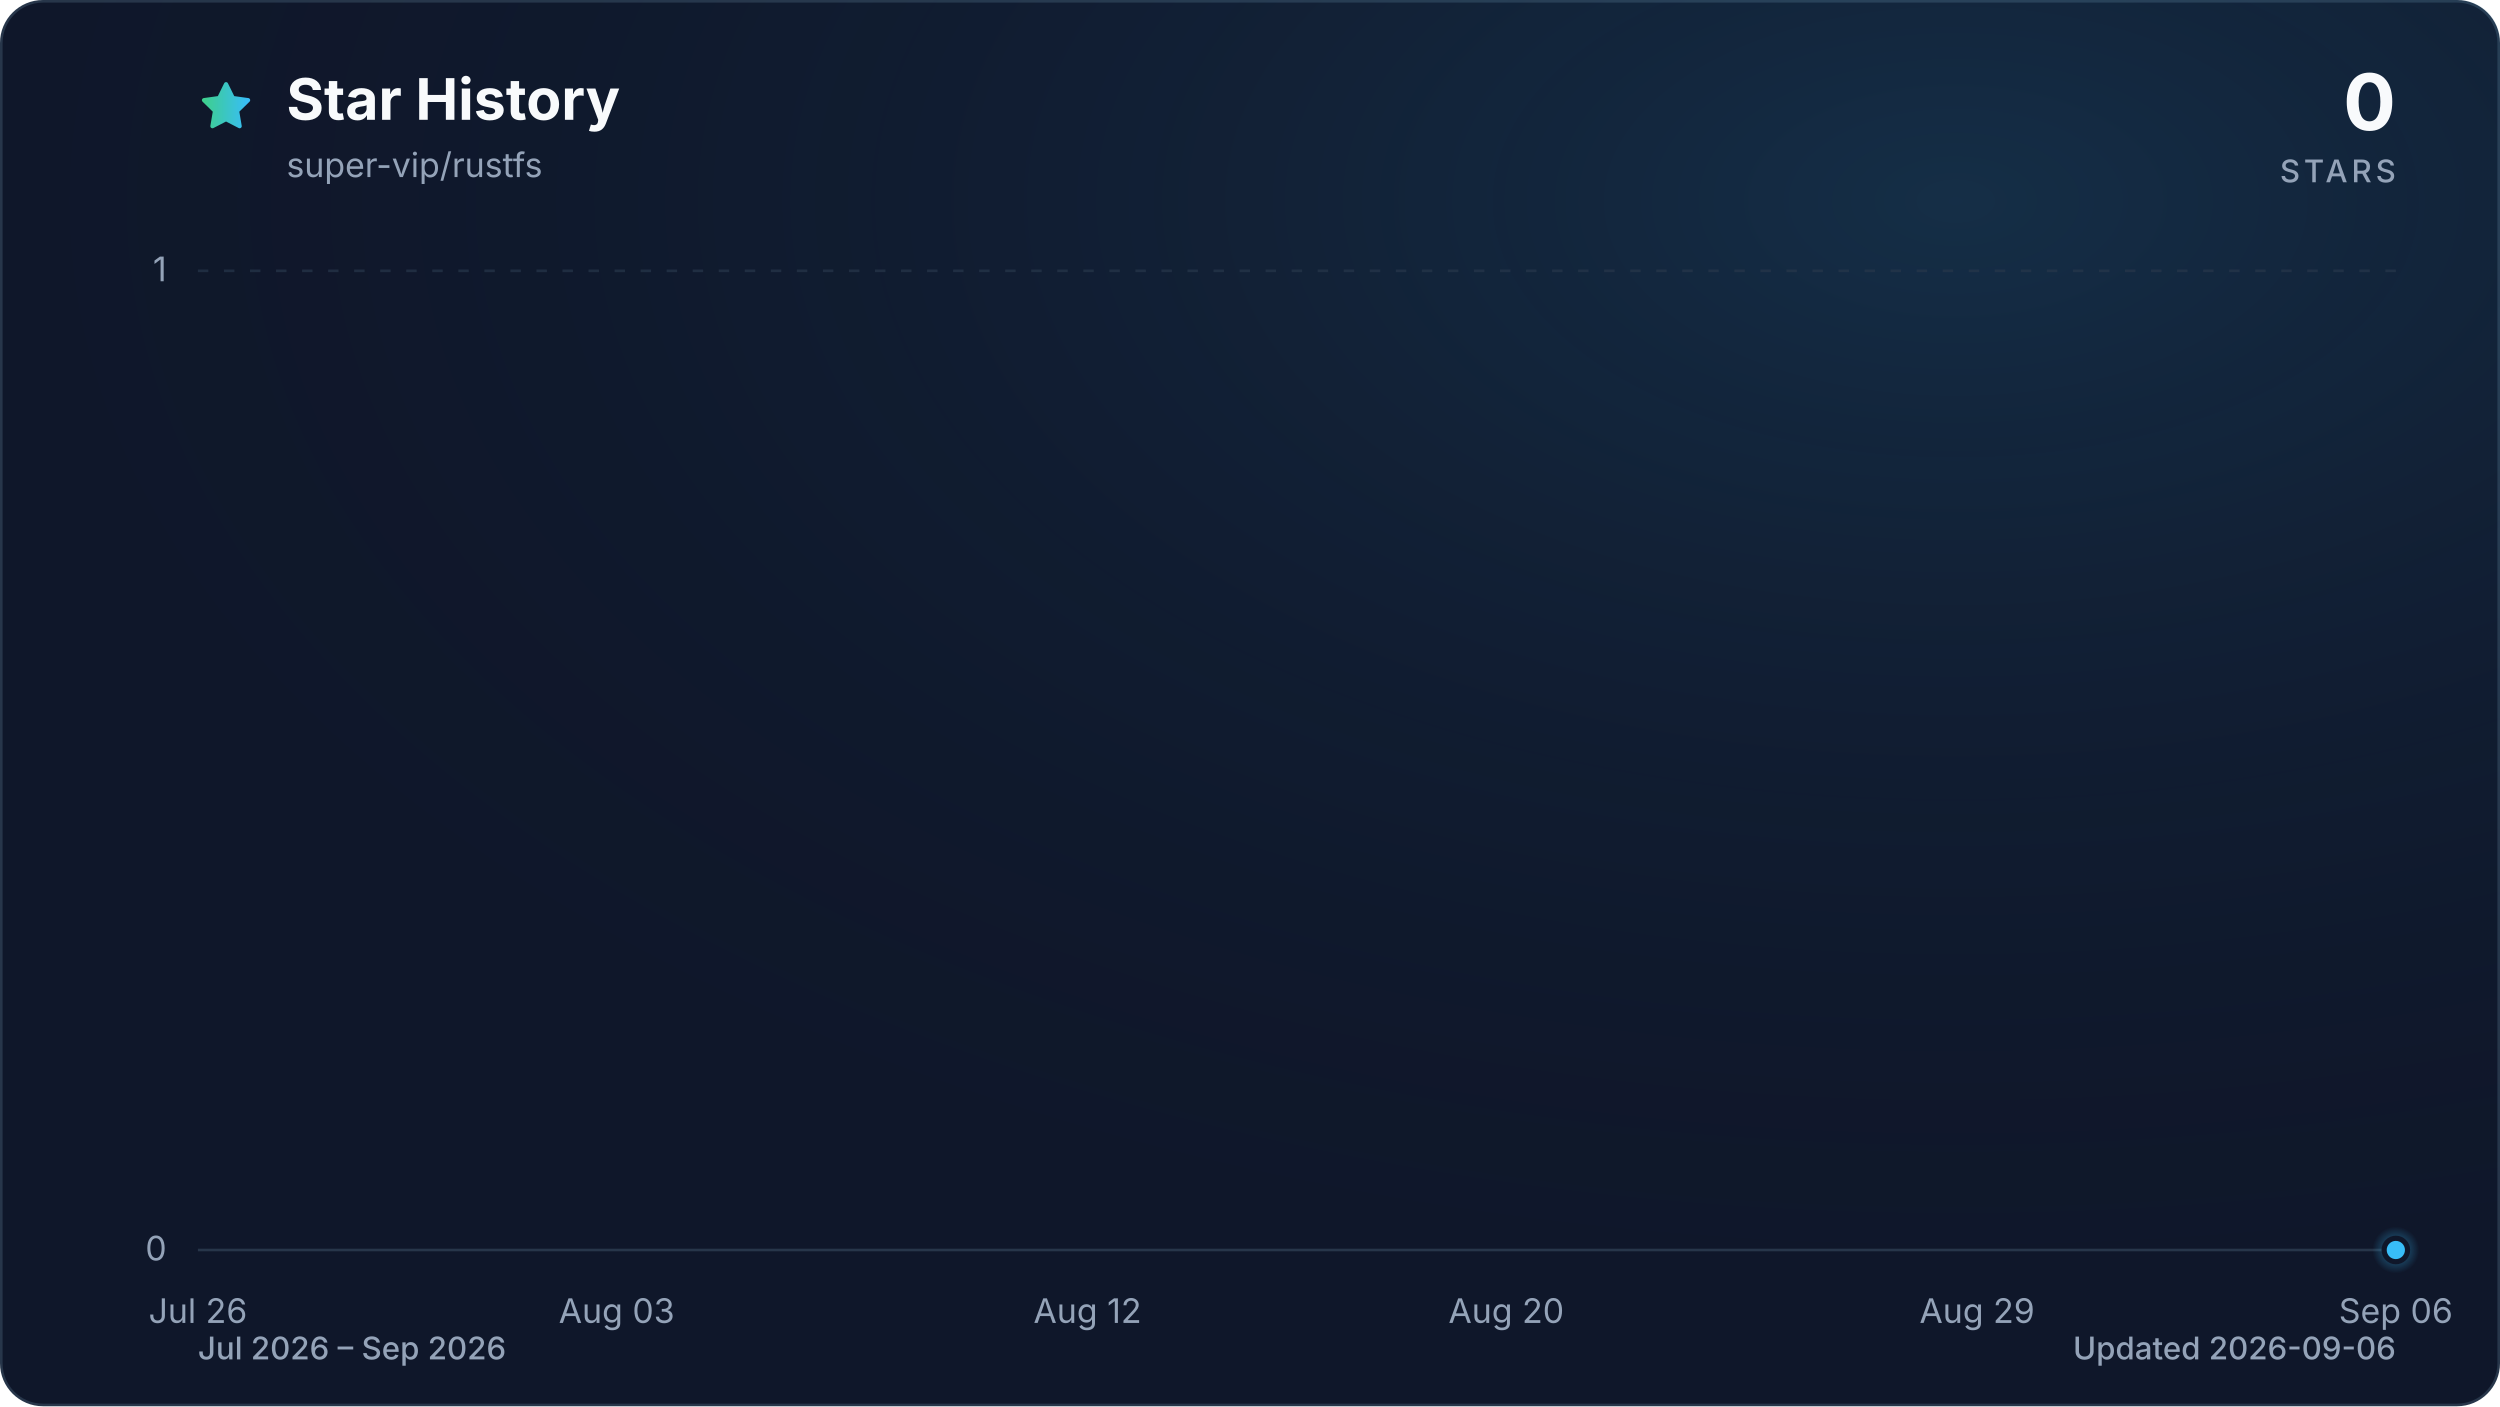
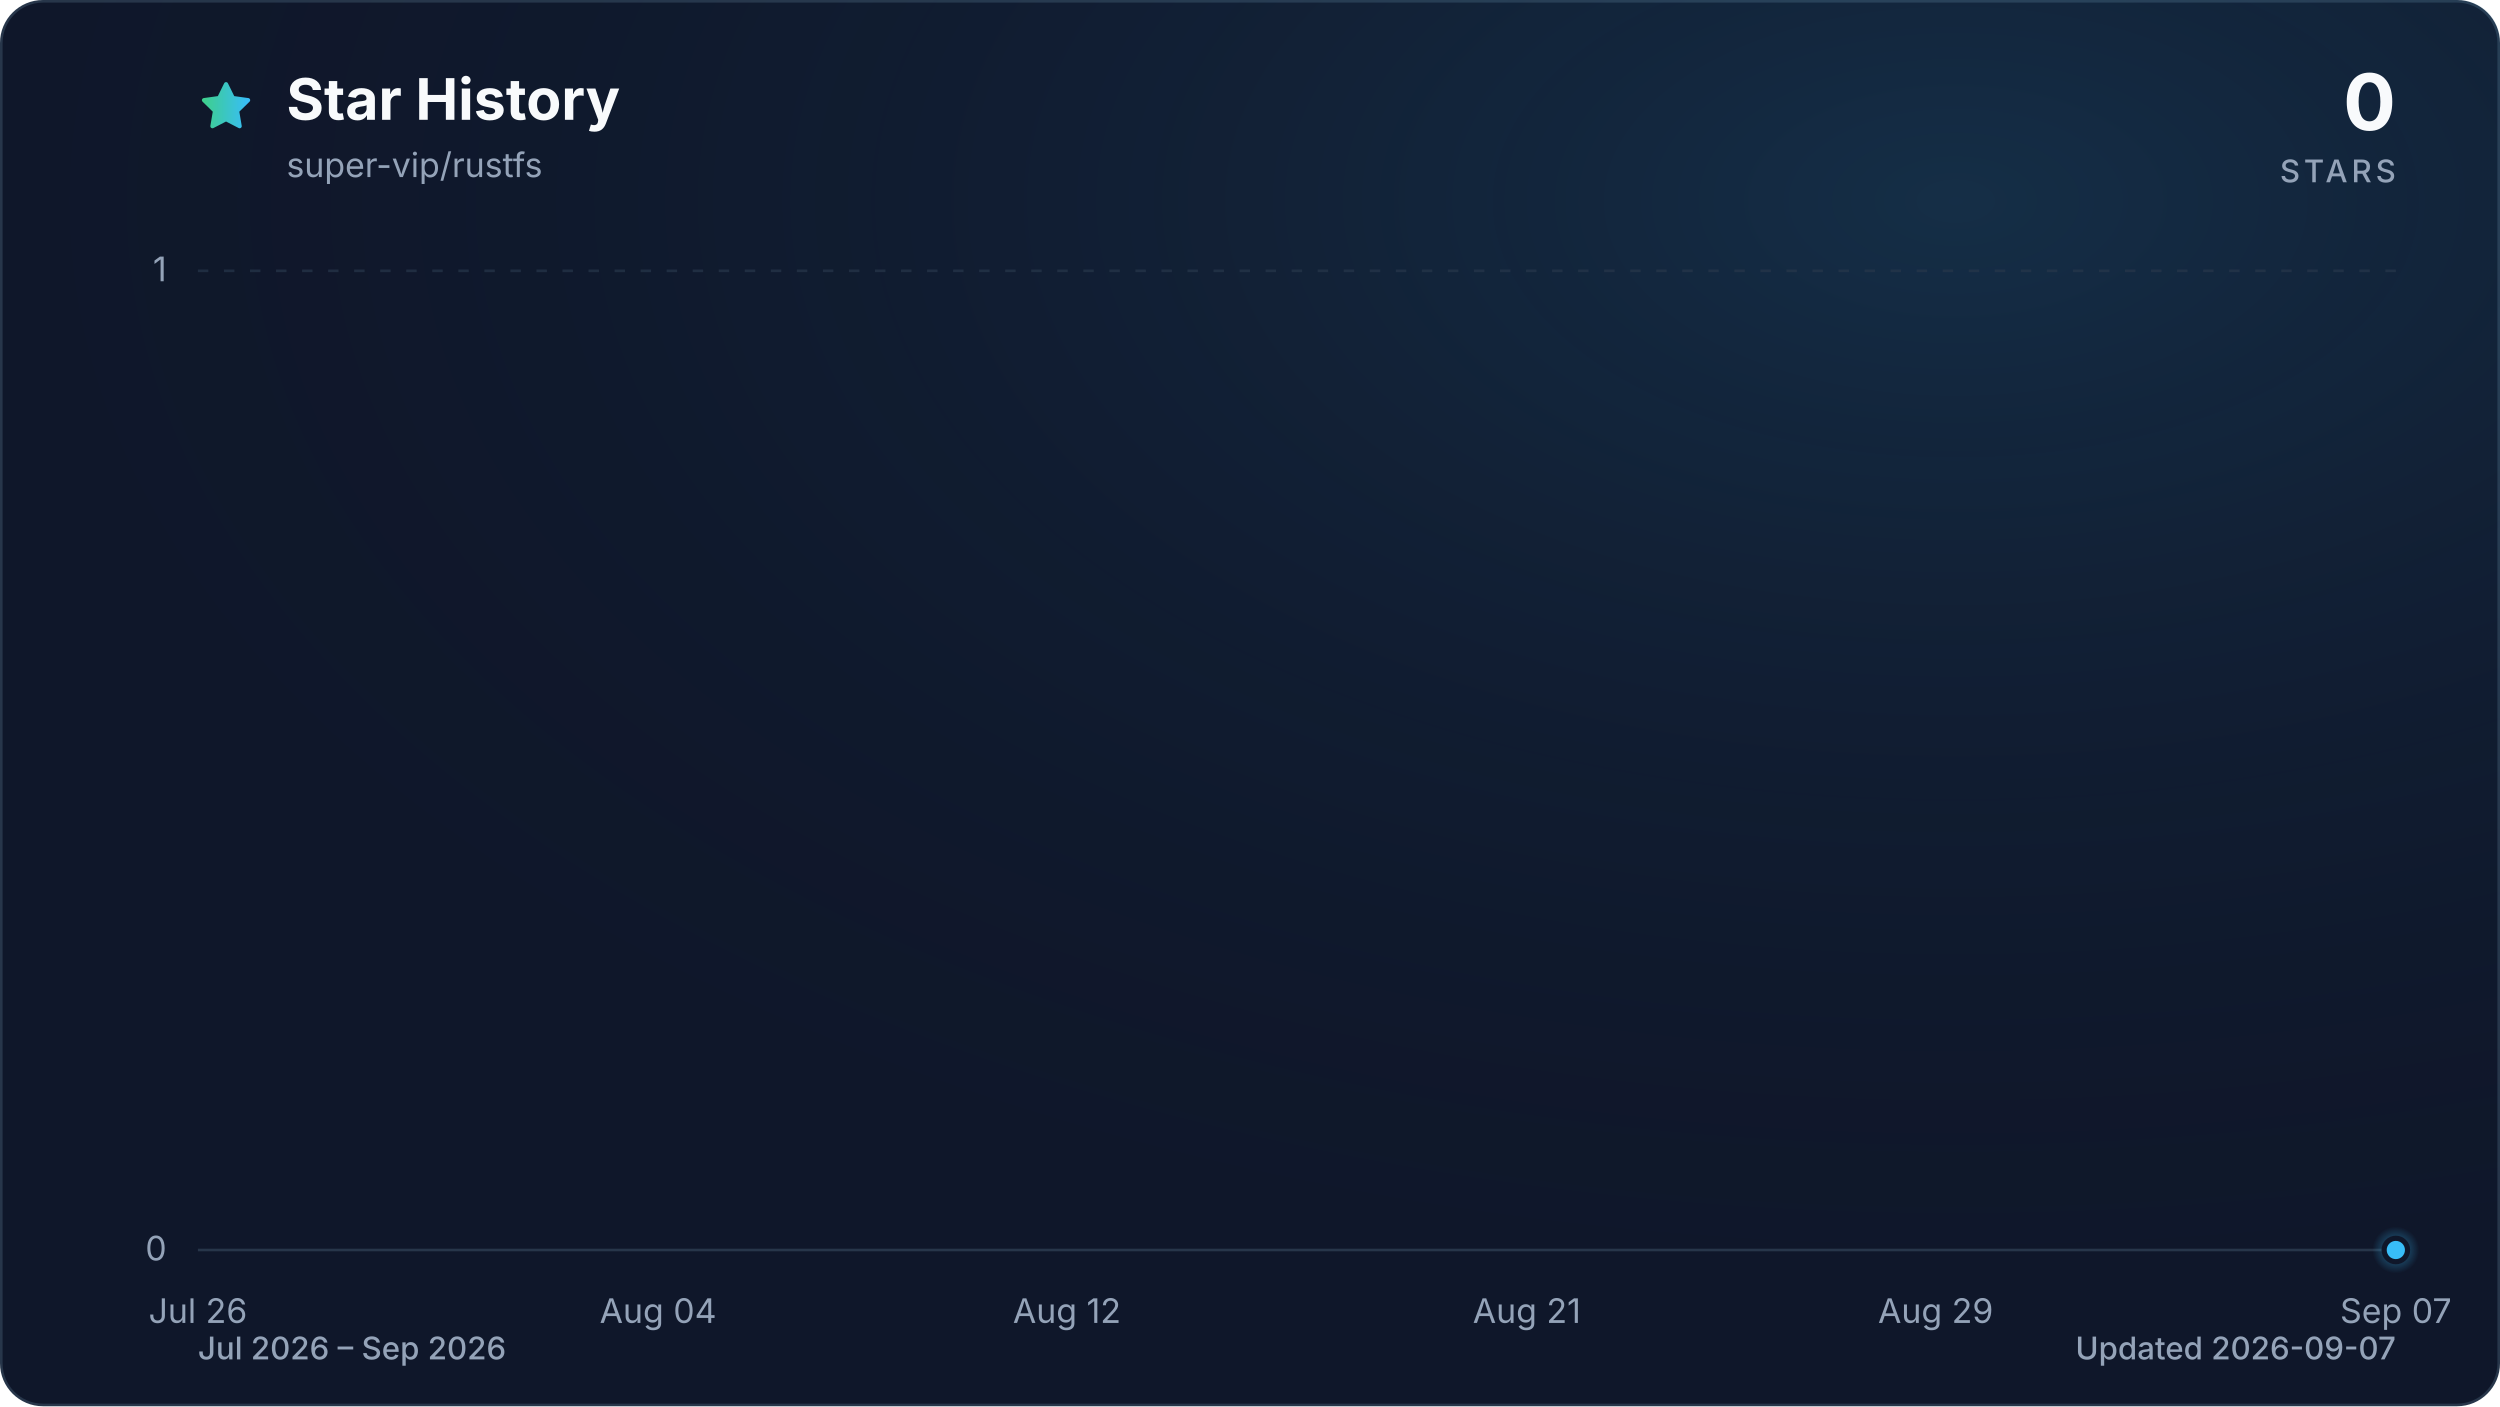
<svg xmlns="http://www.w3.org/2000/svg" viewBox="0 0 960 540" role="img" aria-labelledby="title description" data-style="gradient" data-variant="glow" data-animated="true">
  <defs>
    <linearGradient id="trend" x1="0" y1="0" x2="1" y2="0">
      <stop offset="0%" stop-color="#3ecf8e" />
      <stop offset="100%" stop-color="#38bdf8" />
    </linearGradient>
    <linearGradient id="area" x1="0" y1="0" x2="0" y2="1">
      <stop offset="0%" stop-color="#3ecf8e" stop-opacity="0.30" />
      <stop offset="55%" stop-color="#38bdf8" stop-opacity="0.10" />
      <stop offset="100%" stop-color="#38bdf8" stop-opacity="0.01" />
    </linearGradient>
    <radialGradient id="marker-halo" cx="50%" cy="50%" r="50%">
      <stop offset="0%" stop-color="#38bdf8" stop-opacity="0.55" />
      <stop offset="100%" stop-color="#38bdf8" stop-opacity="0" />
    </radialGradient>
    <radialGradient id="surface-glow" cx="78%" cy="14%" r="80%">
      <stop offset="0%" stop-color="#38bdf8" stop-opacity="0.14" />
      <stop offset="100%" stop-color="#0f172a" stop-opacity="0" />
    </radialGradient>
    <filter id="trend-glow" x="-20%" y="-20%" width="140%" height="140%">
      <feGaussianBlur stdDeviation="7" />
    </filter>
  </defs>
  <style>
.trend-enter{transform-box:fill-box;transform-origin:center;animation:trend-enter 520ms cubic-bezier(0.16,1,0.3,1)}
.marker-enter{transform-box:fill-box;transform-origin:center;animation:marker-enter 320ms cubic-bezier(0.16,1,0.3,1) 200ms both}
.marker-pulse{transform-box:fill-box;transform-origin:center;animation:marker-pulse 2.6s ease-out infinite}
@keyframes trend-enter{from{opacity:.35;transform:translateY(10px)}to{opacity:1;transform:translateY(0)}}
@keyframes marker-enter{from{opacity:0;transform:scale(.4)}to{opacity:1;transform:scale(1)}}
@keyframes marker-pulse{0%{opacity:.5;transform:scale(.7)}70%,100%{opacity:0;transform:scale(2.1)}}
@media (prefers-reduced-motion:reduce){.trend-enter,.marker-enter,.marker-pulse{animation:none!important}}
@media (prefers-reduced-motion:reduce){.marker-pulse{opacity:0}}
</style>
  <rect x="0.5" y="0.5" width="959" height="539" fill="#0f172a" stroke="#27364a" stroke-width="1" rx="16" />
  <rect width="960" height="540" fill="url(#surface-glow)" rx="16" />
  <path d="M12 2.6l2.9 5.9 6.5.9-4.7 4.6 1.1 6.5-5.8-3-5.8 3 1.1-6.5-4.7-4.6 6.5-.9L12 2.6Z" transform="translate(76 30) scale(.9)" fill="url(#trend)" stroke="url(#trend)" stroke-width="1.8" stroke-linejoin="round" aria-hidden="true" />
  <text x="110" y="46" fill="#f8fafc" font-family="ui-sans-serif, system-ui, -apple-system, BlinkMacSystemFont, 'Segoe UI', sans-serif" font-size="22" font-weight="700">Star History</text>
  <text x="110" y="68" fill="#94a3b8" font-family="ui-sans-serif, system-ui, -apple-system, BlinkMacSystemFont, 'Segoe UI', sans-serif" font-size="13">super-vip/rustfs</text>
  <text x="920" y="50" fill="#f8fafc" font-family="ui-sans-serif, system-ui, -apple-system, BlinkMacSystemFont, 'Segoe UI', sans-serif" font-size="30" font-weight="700" text-anchor="end">0</text>
  <text x="920" y="70" fill="#94a3b8" font-family="ui-sans-serif, system-ui, -apple-system, BlinkMacSystemFont, 'Segoe UI', sans-serif" font-size="12" font-weight="500" letter-spacing="1.5" text-anchor="end">STARS</text>
  <line x1="76" y1="480.0" x2="920" y2="480.0" stroke="#27364a" stroke-width="1" stroke-dasharray="0" opacity="1" />
  <text x="64" y="484.0" fill="#94a3b8" font-family="ui-sans-serif, system-ui, -apple-system, BlinkMacSystemFont, 'Segoe UI', sans-serif" font-size="13" text-anchor="end">0</text>
  <line x1="76" y1="104.0" x2="920" y2="104.0" stroke="#27364a" stroke-width="1" stroke-dasharray="4 6" opacity="0.7" />
  <text x="64" y="108.0" fill="#94a3b8" font-family="ui-sans-serif, system-ui, -apple-system, BlinkMacSystemFont, 'Segoe UI', sans-serif" font-size="13" text-anchor="end">1</text>
  <text x="76.0" y="508" fill="#94a3b8" font-family="ui-sans-serif, system-ui, -apple-system, BlinkMacSystemFont, 'Segoe UI', sans-serif" font-size="13" text-anchor="middle">Jul 26</text>
-   <text x="236.8" y="508" fill="#94a3b8" font-family="ui-sans-serif, system-ui, -apple-system, BlinkMacSystemFont, 'Segoe UI', sans-serif" font-size="13" text-anchor="middle">Aug 03</text>
-   <text x="417.6" y="508" fill="#94a3b8" font-family="ui-sans-serif, system-ui, -apple-system, BlinkMacSystemFont, 'Segoe UI', sans-serif" font-size="13" text-anchor="middle">Aug 12</text>
-   <text x="578.4" y="508" fill="#94a3b8" font-family="ui-sans-serif, system-ui, -apple-system, BlinkMacSystemFont, 'Segoe UI', sans-serif" font-size="13" text-anchor="middle">Aug 20</text>
-   <text x="759.2" y="508" fill="#94a3b8" font-family="ui-sans-serif, system-ui, -apple-system, BlinkMacSystemFont, 'Segoe UI', sans-serif" font-size="13" text-anchor="middle">Aug 29</text>
-   <text x="920.0" y="508" fill="#94a3b8" font-family="ui-sans-serif, system-ui, -apple-system, BlinkMacSystemFont, 'Segoe UI', sans-serif" font-size="13" text-anchor="middle">Sep 06</text>
+   <text x="252.7" y="508" fill="#94a3b8" font-family="ui-sans-serif, system-ui, -apple-system, BlinkMacSystemFont, 'Segoe UI', sans-serif" font-size="13" text-anchor="middle">Aug 04</text>
+   <text x="409.7" y="508" fill="#94a3b8" font-family="ui-sans-serif, system-ui, -apple-system, BlinkMacSystemFont, 'Segoe UI', sans-serif" font-size="13" text-anchor="middle">Aug 12</text>
+   <text x="586.3" y="508" fill="#94a3b8" font-family="ui-sans-serif, system-ui, -apple-system, BlinkMacSystemFont, 'Segoe UI', sans-serif" font-size="13" text-anchor="middle">Aug 21</text>
+   <text x="743.3" y="508" fill="#94a3b8" font-family="ui-sans-serif, system-ui, -apple-system, BlinkMacSystemFont, 'Segoe UI', sans-serif" font-size="13" text-anchor="middle">Aug 29</text>
+   <text x="920.0" y="508" fill="#94a3b8" font-family="ui-sans-serif, system-ui, -apple-system, BlinkMacSystemFont, 'Segoe UI', sans-serif" font-size="13" text-anchor="middle">Sep 07</text>
  <g class="trend-enter">
-     <path d="M 76.0 480.0 C 82.7 480.0, 89.4 480.0, 96.1 480.0 C 102.8 480.0, 109.5 480.0, 116.2 480.0 C 122.9 480.0, 129.6 480.0, 136.3 480.0 C 143.0 480.0, 149.7 480.0, 156.4 480.0 C 163.1 480.0, 169.8 480.0, 176.5 480.0 C 183.2 480.0, 189.9 480.0, 196.6 480.0 C 203.3 480.0, 210.0 480.0, 216.7 480.0 C 223.4 480.0, 230.1 480.0, 236.8 480.0 C 243.5 480.0, 250.2 480.0, 256.9 480.0 C 263.6 480.0, 270.3 480.0, 277.0 480.0 C 283.7 480.0, 290.3 480.0, 297.0 480.0 C 303.7 480.0, 310.4 480.0, 317.1 480.0 C 323.8 480.0, 330.5 480.0, 337.2 480.0 C 343.9 480.0, 350.6 480.0, 357.3 480.0 C 364.0 480.0, 370.7 480.0, 377.4 480.0 C 384.1 480.0, 390.8 480.0, 397.5 480.0 C 404.2 480.0, 410.9 480.0, 417.6 480.0 C 424.3 480.0, 431.0 480.0, 437.7 480.0 C 444.4 480.0, 451.1 480.0, 457.8 480.0 C 464.5 480.0, 471.2 480.0, 477.9 480.0 C 484.6 480.0, 491.3 480.0, 498.0 480.0 C 504.7 480.0, 511.4 480.0, 518.1 480.0 C 524.8 480.0, 531.5 480.0, 538.2 480.0 C 544.9 480.0, 551.6 480.0, 558.3 480.0 C 565.0 480.0, 571.7 480.0, 578.4 480.0 C 585.1 480.0, 591.8 480.0, 598.5 480.0 C 605.2 480.0, 611.9 480.0, 618.6 480.0 C 625.3 480.0, 632.0 480.0, 638.7 480.0 C 645.4 480.0, 652.1 480.0, 658.8 480.0 C 665.5 480.0, 672.2 480.0, 678.9 480.0 C 685.6 480.0, 692.3 480.0, 699.0 480.0 C 705.7 480.0, 712.3 480.0, 719.0 480.0 C 725.7 480.0, 732.4 480.0, 739.1 480.0 C 745.8 480.0, 752.5 480.0, 759.2 480.0 C 765.9 480.0, 772.6 480.0, 779.3 480.0 C 786.0 480.0, 792.7 480.0, 799.4 480.0 C 806.1 480.0, 812.8 480.0, 819.5 480.0 C 826.2 480.0, 832.9 480.0, 839.6 480.0 C 846.3 480.0, 853.0 480.0, 859.7 480.0 C 866.4 480.0, 873.1 480.0, 879.8 480.0 C 886.5 480.0, 893.2 480.0, 899.9 480.0 C 906.6 480.0, 913.3 480.0, 920.0 480.0 L 920.0 480.0 L 76.0 480.0 Z" fill="url(#area)" />
-     <path d="M 76.0 480.0 C 82.7 480.0, 89.4 480.0, 96.1 480.0 C 102.8 480.0, 109.5 480.0, 116.2 480.0 C 122.9 480.0, 129.6 480.0, 136.3 480.0 C 143.0 480.0, 149.7 480.0, 156.4 480.0 C 163.1 480.0, 169.8 480.0, 176.5 480.0 C 183.2 480.0, 189.9 480.0, 196.6 480.0 C 203.3 480.0, 210.0 480.0, 216.7 480.0 C 223.4 480.0, 230.1 480.0, 236.8 480.0 C 243.5 480.0, 250.2 480.0, 256.9 480.0 C 263.6 480.0, 270.3 480.0, 277.0 480.0 C 283.7 480.0, 290.3 480.0, 297.0 480.0 C 303.7 480.0, 310.4 480.0, 317.1 480.0 C 323.8 480.0, 330.5 480.0, 337.2 480.0 C 343.9 480.0, 350.6 480.0, 357.3 480.0 C 364.0 480.0, 370.7 480.0, 377.4 480.0 C 384.1 480.0, 390.8 480.0, 397.5 480.0 C 404.2 480.0, 410.9 480.0, 417.6 480.0 C 424.3 480.0, 431.0 480.0, 437.7 480.0 C 444.4 480.0, 451.1 480.0, 457.8 480.0 C 464.5 480.0, 471.2 480.0, 477.9 480.0 C 484.6 480.0, 491.3 480.0, 498.0 480.0 C 504.7 480.0, 511.4 480.0, 518.1 480.0 C 524.8 480.0, 531.5 480.0, 538.2 480.0 C 544.9 480.0, 551.6 480.0, 558.3 480.0 C 565.0 480.0, 571.7 480.0, 578.4 480.0 C 585.1 480.0, 591.8 480.0, 598.5 480.0 C 605.2 480.0, 611.9 480.0, 618.6 480.0 C 625.3 480.0, 632.0 480.0, 638.7 480.0 C 645.4 480.0, 652.1 480.0, 658.8 480.0 C 665.5 480.0, 672.2 480.0, 678.9 480.0 C 685.6 480.0, 692.3 480.0, 699.0 480.0 C 705.7 480.0, 712.3 480.0, 719.0 480.0 C 725.7 480.0, 732.4 480.0, 739.1 480.0 C 745.8 480.0, 752.5 480.0, 759.2 480.0 C 765.9 480.0, 772.6 480.0, 779.3 480.0 C 786.0 480.0, 792.7 480.0, 799.4 480.0 C 806.1 480.0, 812.8 480.0, 819.5 480.0 C 826.2 480.0, 832.9 480.0, 839.6 480.0 C 846.3 480.0, 853.0 480.0, 859.7 480.0 C 866.4 480.0, 873.1 480.0, 879.8 480.0 C 886.5 480.0, 893.2 480.0, 899.9 480.0 C 906.6 480.0, 913.3 480.0, 920.0 480.0" fill="none" stroke="url(#trend)" stroke-width="12" stroke-linecap="round" stroke-linejoin="round" opacity="0.16" filter="url(#trend-glow)" />
-     <path d="M 76.0 480.0 C 82.7 480.0, 89.4 480.0, 96.1 480.0 C 102.8 480.0, 109.5 480.0, 116.2 480.0 C 122.9 480.0, 129.6 480.0, 136.3 480.0 C 143.0 480.0, 149.7 480.0, 156.4 480.0 C 163.1 480.0, 169.8 480.0, 176.5 480.0 C 183.2 480.0, 189.9 480.0, 196.6 480.0 C 203.3 480.0, 210.0 480.0, 216.7 480.0 C 223.4 480.0, 230.1 480.0, 236.8 480.0 C 243.5 480.0, 250.2 480.0, 256.9 480.0 C 263.6 480.0, 270.3 480.0, 277.0 480.0 C 283.7 480.0, 290.3 480.0, 297.0 480.0 C 303.7 480.0, 310.4 480.0, 317.1 480.0 C 323.8 480.0, 330.5 480.0, 337.2 480.0 C 343.9 480.0, 350.6 480.0, 357.3 480.0 C 364.0 480.0, 370.7 480.0, 377.4 480.0 C 384.1 480.0, 390.8 480.0, 397.5 480.0 C 404.2 480.0, 410.9 480.0, 417.6 480.0 C 424.3 480.0, 431.0 480.0, 437.7 480.0 C 444.4 480.0, 451.1 480.0, 457.8 480.0 C 464.5 480.0, 471.2 480.0, 477.9 480.0 C 484.6 480.0, 491.3 480.0, 498.0 480.0 C 504.7 480.0, 511.4 480.0, 518.1 480.0 C 524.8 480.0, 531.5 480.0, 538.2 480.0 C 544.9 480.0, 551.6 480.0, 558.3 480.0 C 565.0 480.0, 571.7 480.0, 578.4 480.0 C 585.1 480.0, 591.8 480.0, 598.5 480.0 C 605.2 480.0, 611.9 480.0, 618.6 480.0 C 625.3 480.0, 632.0 480.0, 638.7 480.0 C 645.4 480.0, 652.1 480.0, 658.8 480.0 C 665.5 480.0, 672.2 480.0, 678.9 480.0 C 685.6 480.0, 692.3 480.0, 699.0 480.0 C 705.7 480.0, 712.3 480.0, 719.0 480.0 C 725.7 480.0, 732.4 480.0, 739.1 480.0 C 745.8 480.0, 752.5 480.0, 759.2 480.0 C 765.9 480.0, 772.6 480.0, 779.3 480.0 C 786.0 480.0, 792.7 480.0, 799.4 480.0 C 806.1 480.0, 812.8 480.0, 819.5 480.0 C 826.2 480.0, 832.9 480.0, 839.6 480.0 C 846.3 480.0, 853.0 480.0, 859.7 480.0 C 866.4 480.0, 873.1 480.0, 879.8 480.0 C 886.5 480.0, 893.2 480.0, 899.9 480.0 C 906.6 480.0, 913.3 480.0, 920.0 480.0" fill="none" stroke="url(#trend)" stroke-width="3" stroke-linecap="round" stroke-linejoin="round" />
+     <path d="M 76.0 480.0 C 82.5 480.0, 89.1 480.0, 95.6 480.0 C 102.2 480.0, 108.7 480.0, 115.3 480.0 C 121.8 480.0, 128.3 480.0, 134.9 480.0 C 141.4 480.0, 148.0 480.0, 154.5 480.0 C 161.1 480.0, 167.6 480.0, 174.1 480.0 C 180.7 480.0, 187.2 480.0, 193.8 480.0 C 200.3 480.0, 206.9 480.0, 213.4 480.0 C 219.9 480.0, 226.5 480.0, 233.0 480.0 C 239.6 480.0, 246.1 480.0, 252.7 480.0 C 259.2 480.0, 265.7 480.0, 272.3 480.0 C 278.8 480.0, 285.4 480.0, 291.9 480.0 C 298.4 480.0, 305.0 480.0, 311.5 480.0 C 318.1 480.0, 324.6 480.0, 331.2 480.0 C 337.7 480.0, 344.2 480.0, 350.8 480.0 C 357.3 480.0, 363.9 480.0, 370.4 480.0 C 377.0 480.0, 383.5 480.0, 390.0 480.0 C 396.6 480.0, 403.1 480.0, 409.7 480.0 C 416.2 480.0, 422.8 480.0, 429.3 480.0 C 435.8 480.0, 442.4 480.0, 448.9 480.0 C 455.5 480.0, 462.0 480.0, 468.6 480.0 C 475.1 480.0, 481.6 480.0, 488.2 480.0 C 494.7 480.0, 501.3 480.0, 507.8 480.0 C 514.4 480.0, 520.9 480.0, 527.4 480.0 C 534.0 480.0, 540.5 480.0, 547.1 480.0 C 553.6 480.0, 560.2 480.0, 566.7 480.0 C 573.2 480.0, 579.8 480.0, 586.3 480.0 C 592.9 480.0, 599.4 480.0, 606.0 480.0 C 612.5 480.0, 619.0 480.0, 625.6 480.0 C 632.1 480.0, 638.7 480.0, 645.2 480.0 C 651.8 480.0, 658.3 480.0, 664.8 480.0 C 671.4 480.0, 677.9 480.0, 684.5 480.0 C 691.0 480.0, 697.6 480.0, 704.1 480.0 C 710.6 480.0, 717.2 480.0, 723.7 480.0 C 730.3 480.0, 736.8 480.0, 743.3 480.0 C 749.9 480.0, 756.4 480.0, 763.0 480.0 C 769.5 480.0, 776.1 480.0, 782.6 480.0 C 789.1 480.0, 795.7 480.0, 802.2 480.0 C 808.8 480.0, 815.3 480.0, 821.9 480.0 C 828.4 480.0, 834.9 480.0, 841.5 480.0 C 848.0 480.0, 854.6 480.0, 861.1 480.0 C 867.7 480.0, 874.2 480.0, 880.7 480.0 C 887.3 480.0, 893.8 480.0, 900.4 480.0 C 906.9 480.0, 913.5 480.0, 920.0 480.0 L 920.0 480.0 L 76.0 480.0 Z" fill="url(#area)" />
+     <path d="M 76.0 480.0 C 82.5 480.0, 89.1 480.0, 95.6 480.0 C 102.2 480.0, 108.7 480.0, 115.3 480.0 C 121.8 480.0, 128.3 480.0, 134.9 480.0 C 141.4 480.0, 148.0 480.0, 154.5 480.0 C 161.1 480.0, 167.6 480.0, 174.1 480.0 C 180.7 480.0, 187.2 480.0, 193.8 480.0 C 200.3 480.0, 206.9 480.0, 213.4 480.0 C 219.9 480.0, 226.5 480.0, 233.0 480.0 C 239.6 480.0, 246.1 480.0, 252.7 480.0 C 259.2 480.0, 265.7 480.0, 272.3 480.0 C 278.8 480.0, 285.4 480.0, 291.9 480.0 C 298.4 480.0, 305.0 480.0, 311.5 480.0 C 318.1 480.0, 324.6 480.0, 331.2 480.0 C 337.7 480.0, 344.2 480.0, 350.8 480.0 C 357.3 480.0, 363.9 480.0, 370.4 480.0 C 377.0 480.0, 383.5 480.0, 390.0 480.0 C 396.6 480.0, 403.1 480.0, 409.7 480.0 C 416.2 480.0, 422.8 480.0, 429.3 480.0 C 435.8 480.0, 442.4 480.0, 448.9 480.0 C 455.5 480.0, 462.0 480.0, 468.6 480.0 C 475.1 480.0, 481.6 480.0, 488.2 480.0 C 494.7 480.0, 501.3 480.0, 507.8 480.0 C 514.4 480.0, 520.9 480.0, 527.4 480.0 C 534.0 480.0, 540.5 480.0, 547.1 480.0 C 553.6 480.0, 560.2 480.0, 566.7 480.0 C 573.2 480.0, 579.8 480.0, 586.3 480.0 C 592.9 480.0, 599.4 480.0, 606.0 480.0 C 612.5 480.0, 619.0 480.0, 625.6 480.0 C 632.1 480.0, 638.7 480.0, 645.2 480.0 C 651.8 480.0, 658.3 480.0, 664.8 480.0 C 671.4 480.0, 677.9 480.0, 684.5 480.0 C 691.0 480.0, 697.6 480.0, 704.1 480.0 C 710.6 480.0, 717.2 480.0, 723.7 480.0 C 730.3 480.0, 736.8 480.0, 743.3 480.0 C 749.9 480.0, 756.4 480.0, 763.0 480.0 C 769.5 480.0, 776.1 480.0, 782.6 480.0 C 789.1 480.0, 795.7 480.0, 802.2 480.0 C 808.8 480.0, 815.3 480.0, 821.9 480.0 C 828.4 480.0, 834.9 480.0, 841.5 480.0 C 848.0 480.0, 854.6 480.0, 861.1 480.0 C 867.7 480.0, 874.2 480.0, 880.7 480.0 C 887.3 480.0, 893.8 480.0, 900.4 480.0 C 906.9 480.0, 913.5 480.0, 920.0 480.0" fill="none" stroke="url(#trend)" stroke-width="12" stroke-linecap="round" stroke-linejoin="round" opacity="0.16" filter="url(#trend-glow)" />
+     <path d="M 76.0 480.0 C 82.5 480.0, 89.1 480.0, 95.6 480.0 C 102.2 480.0, 108.7 480.0, 115.3 480.0 C 121.8 480.0, 128.3 480.0, 134.9 480.0 C 141.4 480.0, 148.0 480.0, 154.5 480.0 C 161.1 480.0, 167.6 480.0, 174.1 480.0 C 180.7 480.0, 187.2 480.0, 193.8 480.0 C 200.3 480.0, 206.9 480.0, 213.4 480.0 C 219.9 480.0, 226.5 480.0, 233.0 480.0 C 239.6 480.0, 246.1 480.0, 252.7 480.0 C 259.2 480.0, 265.7 480.0, 272.3 480.0 C 278.8 480.0, 285.4 480.0, 291.9 480.0 C 298.4 480.0, 305.0 480.0, 311.5 480.0 C 318.1 480.0, 324.6 480.0, 331.2 480.0 C 337.7 480.0, 344.2 480.0, 350.8 480.0 C 357.3 480.0, 363.9 480.0, 370.4 480.0 C 377.0 480.0, 383.5 480.0, 390.0 480.0 C 396.6 480.0, 403.1 480.0, 409.7 480.0 C 416.2 480.0, 422.8 480.0, 429.3 480.0 C 435.8 480.0, 442.4 480.0, 448.9 480.0 C 455.5 480.0, 462.0 480.0, 468.6 480.0 C 475.1 480.0, 481.6 480.0, 488.2 480.0 C 494.7 480.0, 501.3 480.0, 507.8 480.0 C 514.4 480.0, 520.9 480.0, 527.4 480.0 C 534.0 480.0, 540.5 480.0, 547.1 480.0 C 553.6 480.0, 560.2 480.0, 566.7 480.0 C 573.2 480.0, 579.8 480.0, 586.3 480.0 C 592.9 480.0, 599.4 480.0, 606.0 480.0 C 612.5 480.0, 619.0 480.0, 625.6 480.0 C 632.1 480.0, 638.7 480.0, 645.2 480.0 C 651.8 480.0, 658.3 480.0, 664.8 480.0 C 671.4 480.0, 677.9 480.0, 684.5 480.0 C 691.0 480.0, 697.6 480.0, 704.1 480.0 C 710.6 480.0, 717.2 480.0, 723.7 480.0 C 730.3 480.0, 736.8 480.0, 743.3 480.0 C 749.9 480.0, 756.4 480.0, 763.0 480.0 C 769.5 480.0, 776.1 480.0, 782.6 480.0 C 789.1 480.0, 795.7 480.0, 802.2 480.0 C 808.8 480.0, 815.3 480.0, 821.9 480.0 C 828.4 480.0, 834.9 480.0, 841.5 480.0 C 848.0 480.0, 854.6 480.0, 861.1 480.0 C 867.7 480.0, 874.2 480.0, 880.7 480.0 C 887.3 480.0, 893.8 480.0, 900.4 480.0 C 906.9 480.0, 913.5 480.0, 920.0 480.0" fill="none" stroke="url(#trend)" stroke-width="3" stroke-linecap="round" stroke-linejoin="round" />
  </g>
  <g class="marker-enter">
    <circle class="marker-pulse" cx="920.0" cy="480.0" r="9" fill="url(#marker-halo)" />
    <circle cx="920.0" cy="480.0" r="4.5" fill="#38bdf8" stroke="#0f172a" stroke-width="2" />
  </g>
  <text x="76" y="522" fill="#94a3b8" font-family="ui-sans-serif, system-ui, -apple-system, BlinkMacSystemFont, 'Segoe UI', sans-serif" font-size="12" font-weight="500">Jul 2026 – Sep 2026</text>
-   <text x="920" y="522" fill="#94a3b8" font-family="ui-sans-serif, system-ui, -apple-system, BlinkMacSystemFont, 'Segoe UI', sans-serif" font-size="12" font-weight="500" text-anchor="end">Updated 2026-09-06</text>
+   <text x="920" y="522" fill="#94a3b8" font-family="ui-sans-serif, system-ui, -apple-system, BlinkMacSystemFont, 'Segoe UI', sans-serif" font-size="12" font-weight="500" text-anchor="end">Updated 2026-09-07</text>
</svg>
